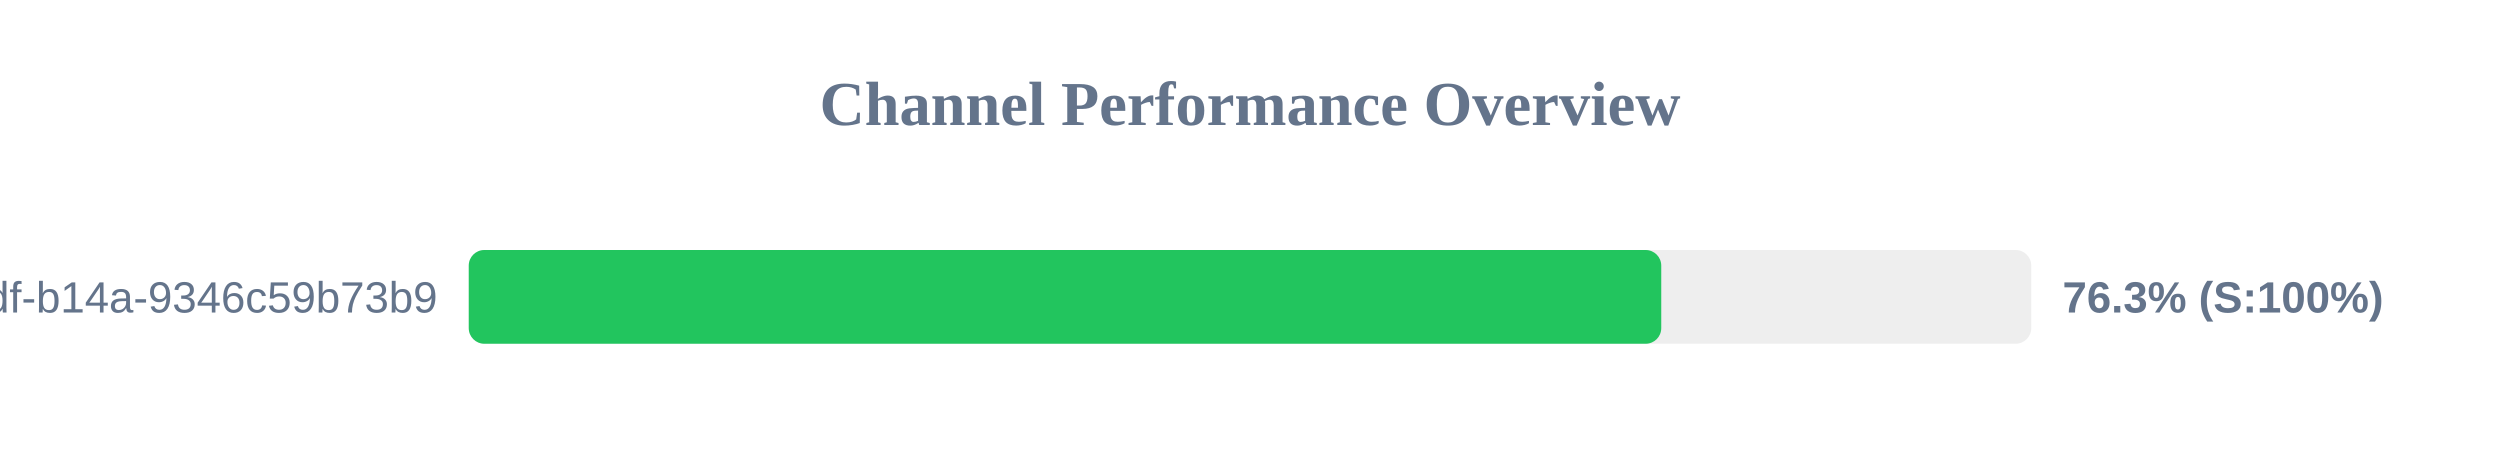
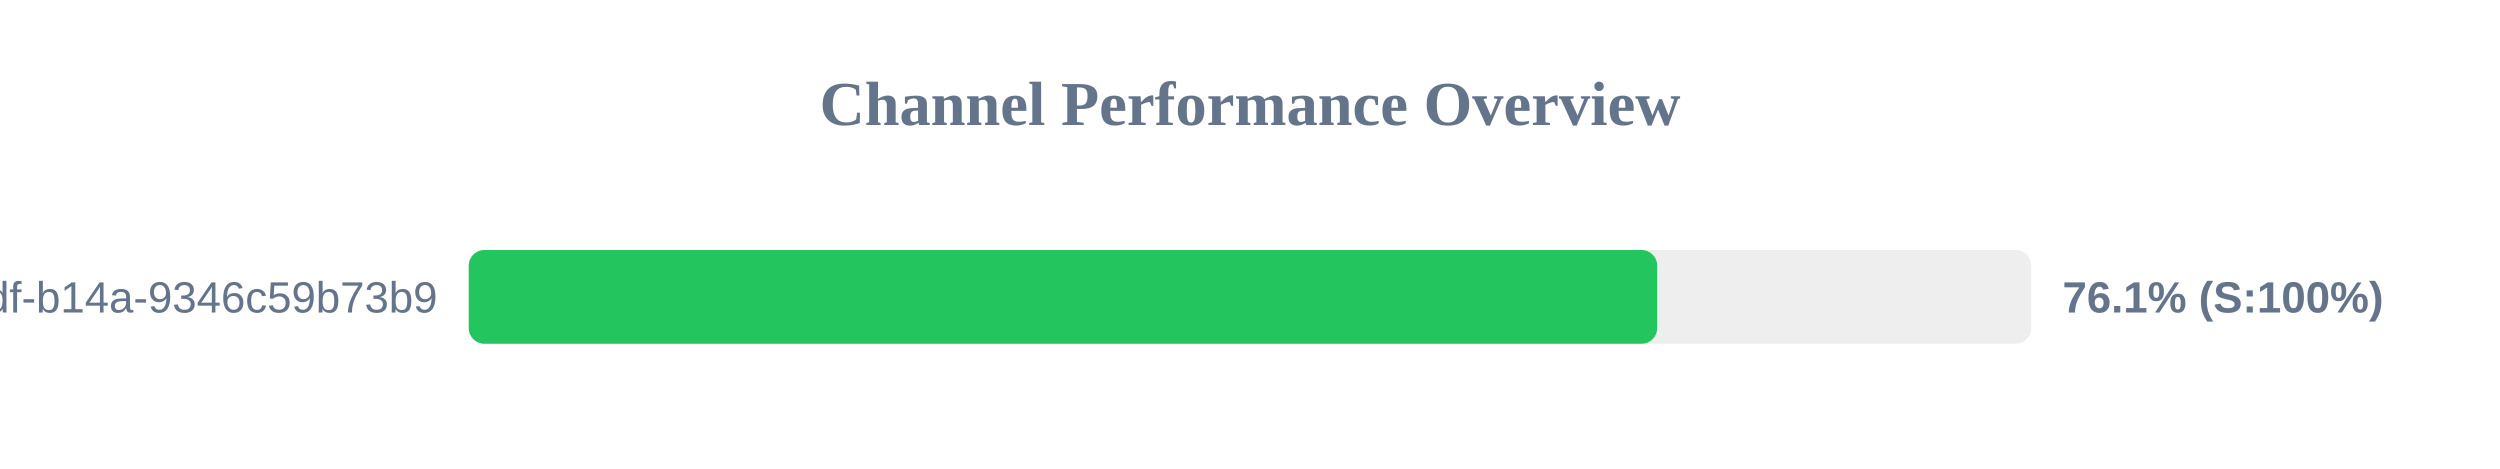
<svg xmlns="http://www.w3.org/2000/svg" width="800" height="150" version="1.1">
  <style>
        .row { font: 14px Arial; fill: #64748b; }
        .score { font: bold 14px Arial; fill: #64748b; }
    </style>
  <text x="400" y="40" text-anchor="middle" font-size="20px" font-weight="bold" fill="#64748b">Channel Performance Overview</text>
  <rect x="150" y="80" width="500" height="30" fill="#eee" rx="5" />
-   <rect x="150" y="80" width="381.6" height="30" fill="#22c55e" rx="5" />
+   <rect x="150" y="80" width="380.3" height="30" fill="#22c55e" rx="5" />
  <text x="140" y="100" text-anchor="end" class="row">?uuid=55ca7a9e-cf90-49df-b14a-9346c59b73b9</text>
-   <text x="660" y="100" text-anchor="start" class="score">76.3% (S:100%)</text>
+   <text x="660" y="100" text-anchor="start" class="score">76.1% (S:100%)</text>
</svg>
